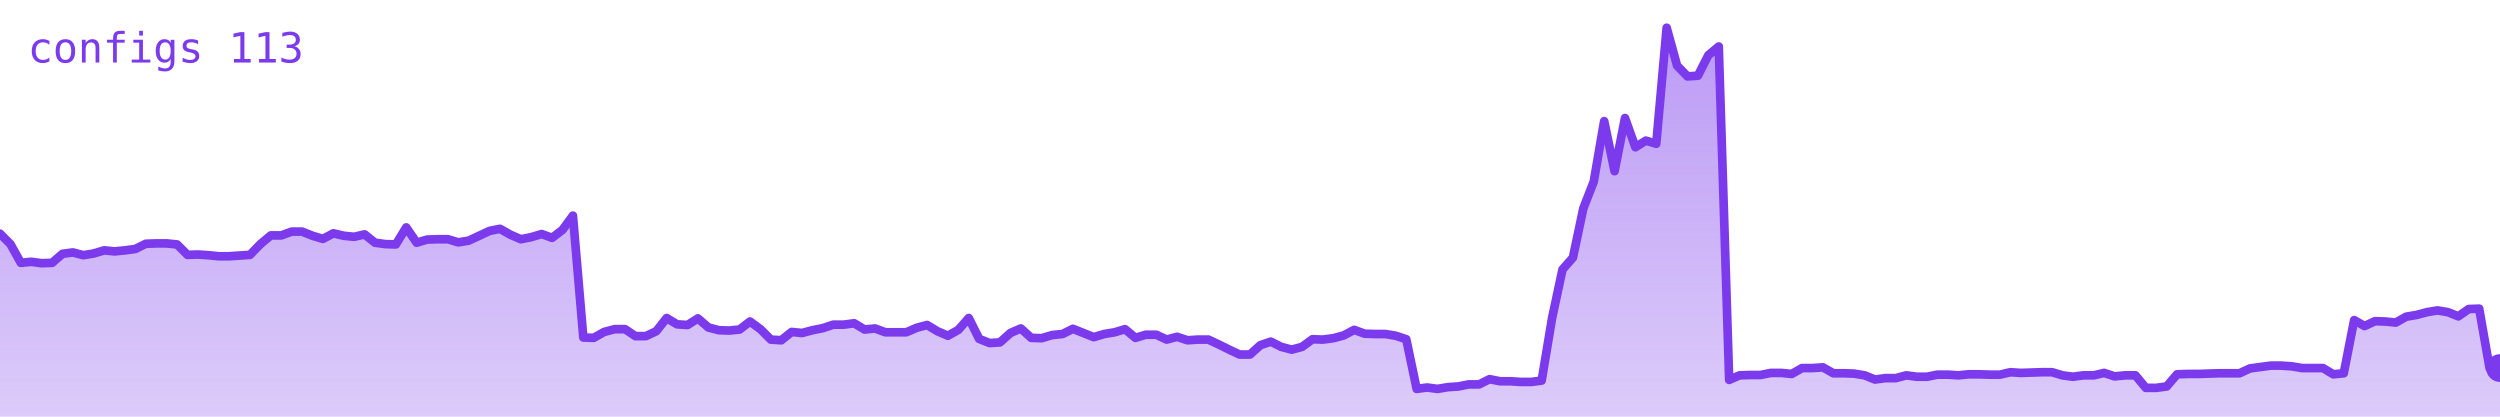
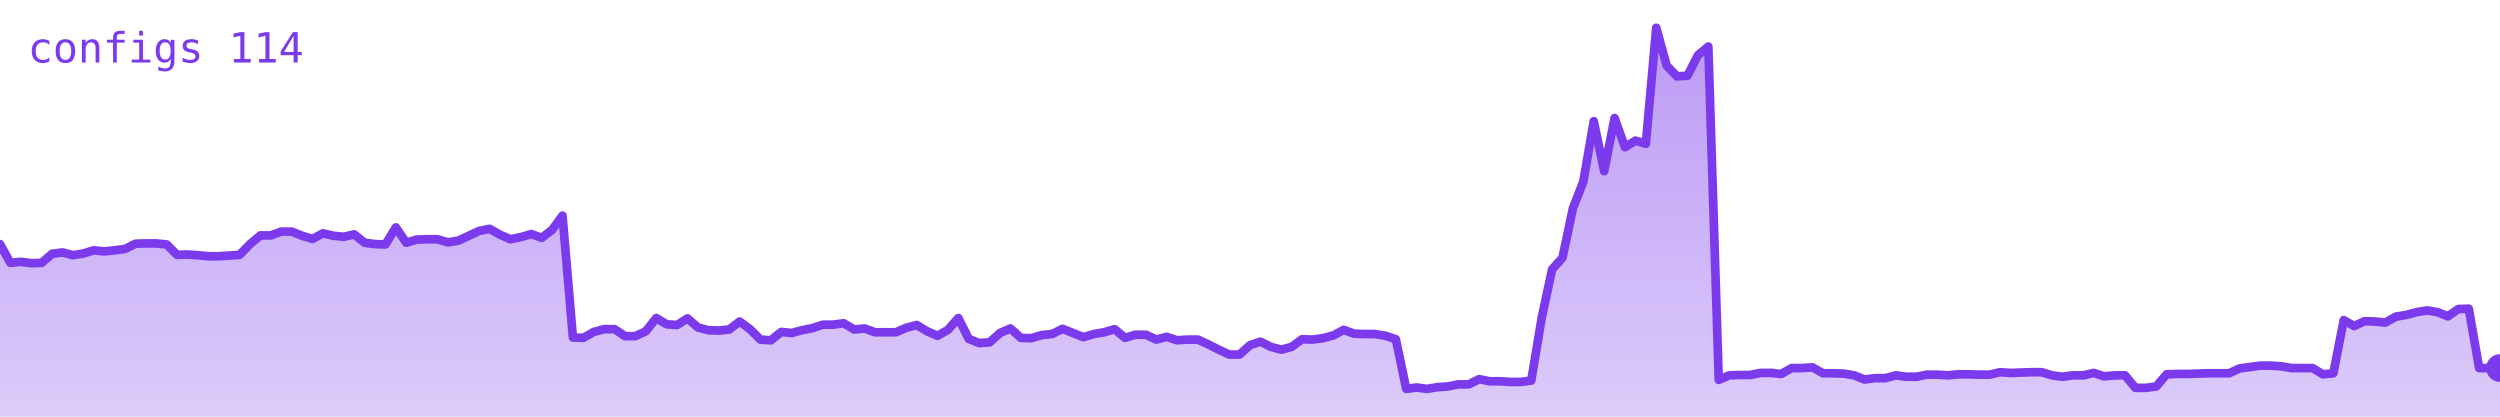
<svg xmlns="http://www.w3.org/2000/svg" viewBox="0 0 720 120" width="720" height="120" role="img" aria-label="configs">
  <defs>
    <linearGradient id="g" x1="0" y1="0" x2="0" y2="1">
      <stop offset="0%" stop-color="#7c3aed" stop-opacity="0.35" />
      <stop offset="100%" stop-color="#7c3aed" stop-opacity="0.02" />
    </linearGradient>
  </defs>
-   <polygon points="0,120 0.0,67.3 3.0,70.3 6.0,75.7 9.0,75.4 12.0,75.8 15.0,75.7 18.0,73.1 21.0,72.7 24.0,73.5 27.0,73.0 30.0,72.1 33.0,72.4 36.0,72.1 39.0,71.7 42.0,70.2 45.0,70.1 48.0,70.1 51.0,70.4 54.0,73.4 57.0,73.3 60.0,73.5 63.0,73.8 66.0,73.8 69.0,73.6 72.0,73.4 75.0,70.3 78.0,67.8 81.0,67.8 84.0,66.7 87.0,66.7 90.0,67.9 93.0,68.8 96.0,67.2 99.0,67.9 102.0,68.2 105.0,67.5 108.0,69.9 111.0,70.3 114.0,70.4 117.0,65.5 120.0,69.9 123.0,69.0 126.0,68.9 129.0,68.9 132.0,69.8 135.0,69.3 138.0,67.9 141.0,66.5 144.0,65.9 147.0,67.6 150.0,68.9 153.0,68.3 156.0,67.4 159.0,68.5 162.0,66.2 165.0,62.1 168.0,97.2 171.0,97.3 174.0,95.6 177.0,94.8 180.0,94.8 183.0,96.8 186.0,96.8 189.0,95.4 192.0,91.6 195.0,93.4 198.0,93.6 201.0,91.7 204.0,94.3 207.0,95.1 210.0,95.2 213.0,94.9 216.0,92.6 219.0,94.8 222.0,97.8 225.0,98.0 228.0,95.6 231.0,95.9 234.0,95.1 237.0,94.5 240.0,93.5 243.0,93.5 246.0,93.1 249.0,94.9 252.0,94.6 255.0,95.7 258.0,95.7 261.0,95.7 264.0,94.4 267.0,93.6 270.0,95.4 273.0,96.7 276.0,95.0 279.0,91.6 282.0,97.6 285.0,98.8 288.0,98.6 291.0,95.9 294.0,94.6 297.0,97.3 300.0,97.4 303.0,96.5 306.0,96.2 309.0,94.7 312.0,95.9 315.0,97.1 318.0,96.2 321.0,95.7 324.0,94.8 327.0,97.3 330.0,96.4 333.0,96.4 336.0,97.8 339.0,97.0 342.0,98.0 345.0,97.8 348.0,97.8 351.0,99.2 354.0,100.7 357.0,102.1 360.0,102.1 363.0,99.4 366.0,98.4 369.0,99.9 372.0,100.7 375.0,99.9 378.0,97.7 381.0,97.8 384.0,97.4 387.0,96.6 390.0,95.0 393.0,96.1 396.0,96.2 399.0,96.2 402.0,96.7 405.0,97.7 408.0,112.0 411.0,111.6 414.0,112.0 417.0,111.5 420.0,111.3 423.0,110.7 426.0,110.7 429.0,109.2 432.0,109.8 435.0,109.8 438.0,110.0 441.0,110.0 444.0,109.6 447.0,91.6 450.0,77.6 453.0,74.2 456.0,60.0 459.0,52.3 462.0,34.9 465.0,49.3 468.0,34.0 471.0,42.4 474.0,40.5 477.0,41.4 480.0,8.0 483.0,18.9 486.0,22.0 489.0,21.8 492.0,15.9 495.0,13.4 498.0,109.4 501.0,108.1 504.0,108.0 507.0,108.0 510.0,107.4 513.0,107.4 516.0,107.7 519.0,106.0 522.0,106.0 525.0,105.8 528.0,107.5 531.0,107.5 534.0,107.6 537.0,108.1 540.0,109.3 543.0,108.9 546.0,108.9 549.0,108.1 552.0,108.5 555.0,108.5 558.0,107.9 561.0,107.9 564.0,108.1 567.0,107.8 570.0,107.8 573.0,107.9 576.0,107.9 579.0,107.2 582.0,107.4 585.0,107.3 588.0,107.2 591.0,107.2 594.0,108.1 597.0,108.5 600.0,108.1 603.0,108.1 606.0,107.4 609.0,108.4 612.0,108.1 615.0,108.1 618.0,111.7 621.0,111.7 624.0,111.3 627.0,107.8 630.0,107.7 633.0,107.7 636.0,107.6 639.0,107.5 642.0,107.5 645.0,107.5 648.0,106.1 651.0,105.7 654.0,105.3 657.0,105.3 660.0,105.5 663.0,106.0 666.0,106.0 669.0,106.0 672.0,107.8 675.0,107.5 678.0,92.2 681.0,93.9 684.0,92.5 687.0,92.6 690.0,92.9 693.0,91.2 696.0,90.7 699.0,89.9 702.0,89.4 705.0,89.9 708.0,91.1 711.0,89.0 714.0,88.9 717.0,106.0 720.0,106.0 720,120" fill="#7c3aed" opacity="0.25" />
-   <polygon points="0,120 0.0,67.3 3.0,70.3 6.0,75.7 9.0,75.4 12.0,75.8 15.0,75.7 18.0,73.1 21.0,72.7 24.0,73.5 27.0,73.0 30.0,72.1 33.0,72.4 36.0,72.1 39.0,71.7 42.0,70.2 45.0,70.1 48.0,70.1 51.0,70.4 54.0,73.4 57.0,73.3 60.0,73.5 63.0,73.8 66.0,73.8 69.0,73.6 72.0,73.4 75.0,70.3 78.0,67.8 81.0,67.8 84.0,66.7 87.0,66.7 90.0,67.9 93.0,68.8 96.0,67.2 99.0,67.9 102.0,68.2 105.0,67.5 108.0,69.9 111.0,70.3 114.0,70.4 117.0,65.5 120.0,69.9 123.0,69.0 126.0,68.9 129.0,68.9 132.0,69.8 135.0,69.3 138.0,67.9 141.0,66.5 144.0,65.9 147.0,67.6 150.0,68.9 153.0,68.3 156.0,67.4 159.0,68.5 162.0,66.2 165.0,62.1 168.0,97.2 171.0,97.3 174.0,95.6 177.0,94.8 180.0,94.8 183.0,96.8 186.0,96.8 189.0,95.4 192.0,91.6 195.0,93.4 198.0,93.6 201.0,91.7 204.0,94.3 207.0,95.1 210.0,95.2 213.0,94.9 216.0,92.6 219.0,94.8 222.0,97.8 225.0,98.0 228.0,95.6 231.0,95.9 234.0,95.1 237.0,94.5 240.0,93.5 243.0,93.5 246.0,93.1 249.0,94.9 252.0,94.6 255.0,95.7 258.0,95.7 261.0,95.7 264.0,94.4 267.0,93.6 270.0,95.4 273.0,96.7 276.0,95.0 279.0,91.6 282.0,97.6 285.0,98.8 288.0,98.6 291.0,95.9 294.0,94.6 297.0,97.3 300.0,97.4 303.0,96.5 306.0,96.2 309.0,94.7 312.0,95.9 315.0,97.1 318.0,96.2 321.0,95.7 324.0,94.8 327.0,97.3 330.0,96.4 333.0,96.4 336.0,97.8 339.0,97.0 342.0,98.0 345.0,97.8 348.0,97.8 351.0,99.2 354.0,100.7 357.0,102.1 360.0,102.1 363.0,99.4 366.0,98.4 369.0,99.9 372.0,100.7 375.0,99.9 378.0,97.7 381.0,97.8 384.0,97.4 387.0,96.6 390.0,95.0 393.0,96.1 396.0,96.2 399.0,96.2 402.0,96.7 405.0,97.7 408.0,112.0 411.0,111.6 414.0,112.0 417.0,111.5 420.0,111.3 423.0,110.7 426.0,110.7 429.0,109.2 432.0,109.8 435.0,109.8 438.0,110.0 441.0,110.0 444.0,109.6 447.0,91.6 450.0,77.6 453.0,74.2 456.0,60.0 459.0,52.3 462.0,34.9 465.0,49.3 468.0,34.0 471.0,42.4 474.0,40.5 477.0,41.4 480.0,8.0 483.0,18.9 486.0,22.0 489.0,21.8 492.0,15.9 495.0,13.4 498.0,109.4 501.0,108.1 504.0,108.0 507.0,108.0 510.0,107.4 513.0,107.4 516.0,107.7 519.0,106.0 522.0,106.0 525.0,105.8 528.0,107.5 531.0,107.5 534.0,107.6 537.0,108.1 540.0,109.3 543.0,108.9 546.0,108.9 549.0,108.1 552.0,108.5 555.0,108.5 558.0,107.9 561.0,107.9 564.0,108.1 567.0,107.8 570.0,107.8 573.0,107.9 576.0,107.9 579.0,107.2 582.0,107.4 585.0,107.3 588.0,107.2 591.0,107.2 594.0,108.1 597.0,108.5 600.0,108.1 603.0,108.1 606.0,107.4 609.0,108.4 612.0,108.1 615.0,108.1 618.0,111.7 621.0,111.7 624.0,111.3 627.0,107.8 630.0,107.7 633.0,107.7 636.0,107.6 639.0,107.5 642.0,107.5 645.0,107.5 648.0,106.1 651.0,105.7 654.0,105.3 657.0,105.3 660.0,105.5 663.0,106.0 666.0,106.0 669.0,106.0 672.0,107.8 675.0,107.5 678.0,92.2 681.0,93.9 684.0,92.5 687.0,92.6 690.0,92.9 693.0,91.2 696.0,90.7 699.0,89.9 702.0,89.4 705.0,89.9 708.0,91.1 711.0,89.0 714.0,88.9 717.0,106.0 720.0,106.0 720,120" fill="url(#g)" />
-   <polyline points="0.0,67.3 3.0,70.3 6.0,75.7 9.0,75.4 12.0,75.8 15.0,75.7 18.0,73.1 21.0,72.7 24.0,73.5 27.0,73.0 30.0,72.1 33.0,72.4 36.0,72.1 39.0,71.7 42.0,70.2 45.0,70.1 48.0,70.1 51.0,70.4 54.0,73.4 57.0,73.3 60.0,73.5 63.0,73.8 66.0,73.8 69.0,73.6 72.0,73.4 75.0,70.3 78.0,67.8 81.0,67.8 84.0,66.7 87.0,66.7 90.0,67.9 93.0,68.8 96.0,67.2 99.0,67.9 102.0,68.2 105.0,67.5 108.0,69.9 111.0,70.3 114.0,70.4 117.0,65.5 120.0,69.9 123.0,69.0 126.0,68.9 129.0,68.9 132.0,69.8 135.0,69.3 138.0,67.9 141.0,66.5 144.0,65.9 147.0,67.6 150.0,68.9 153.0,68.3 156.0,67.4 159.0,68.5 162.0,66.2 165.0,62.1 168.0,97.2 171.0,97.3 174.0,95.6 177.0,94.8 180.0,94.8 183.0,96.8 186.0,96.8 189.0,95.4 192.0,91.6 195.0,93.4 198.0,93.6 201.0,91.7 204.0,94.3 207.0,95.1 210.0,95.2 213.0,94.9 216.0,92.6 219.0,94.8 222.0,97.8 225.0,98.0 228.0,95.6 231.0,95.9 234.0,95.1 237.0,94.5 240.0,93.5 243.0,93.5 246.0,93.1 249.0,94.9 252.0,94.6 255.0,95.7 258.0,95.7 261.0,95.7 264.0,94.4 267.0,93.6 270.0,95.4 273.0,96.7 276.0,95.0 279.0,91.6 282.0,97.6 285.0,98.8 288.0,98.6 291.0,95.9 294.0,94.6 297.0,97.3 300.0,97.4 303.0,96.5 306.0,96.2 309.0,94.7 312.0,95.9 315.0,97.1 318.0,96.2 321.0,95.7 324.0,94.8 327.0,97.3 330.0,96.4 333.0,96.4 336.0,97.8 339.0,97.0 342.0,98.0 345.0,97.8 348.0,97.8 351.0,99.2 354.0,100.7 357.0,102.1 360.0,102.1 363.0,99.4 366.0,98.4 369.0,99.9 372.0,100.7 375.0,99.9 378.0,97.7 381.0,97.8 384.0,97.4 387.0,96.6 390.0,95.0 393.0,96.1 396.0,96.2 399.0,96.2 402.0,96.7 405.0,97.7 408.0,112.0 411.0,111.6 414.0,112.0 417.0,111.5 420.0,111.3 423.0,110.7 426.0,110.7 429.0,109.2 432.0,109.8 435.0,109.8 438.0,110.0 441.0,110.0 444.0,109.6 447.0,91.6 450.0,77.6 453.0,74.2 456.0,60.0 459.0,52.3 462.0,34.9 465.0,49.3 468.0,34.0 471.0,42.4 474.0,40.5 477.0,41.4 480.0,8.0 483.0,18.9 486.0,22.0 489.0,21.8 492.0,15.9 495.0,13.4 498.0,109.4 501.0,108.1 504.0,108.0 507.0,108.0 510.0,107.4 513.0,107.4 516.0,107.7 519.0,106.0 522.0,106.0 525.0,105.8 528.0,107.5 531.0,107.5 534.0,107.6 537.0,108.1 540.0,109.3 543.0,108.9 546.0,108.9 549.0,108.1 552.0,108.5 555.0,108.5 558.0,107.9 561.0,107.9 564.0,108.1 567.0,107.8 570.0,107.8 573.0,107.9 576.0,107.9 579.0,107.2 582.0,107.4 585.0,107.3 588.0,107.2 591.0,107.2 594.0,108.1 597.0,108.5 600.0,108.1 603.0,108.1 606.0,107.4 609.0,108.4 612.0,108.1 615.0,108.1 618.0,111.7 621.0,111.7 624.0,111.3 627.0,107.8 630.0,107.7 633.0,107.7 636.0,107.6 639.0,107.5 642.0,107.5 645.0,107.5 648.0,106.1 651.0,105.7 654.0,105.3 657.0,105.3 660.0,105.5 663.0,106.0 666.0,106.0 669.0,106.0 672.0,107.8 675.0,107.5 678.0,92.2 681.0,93.9 684.0,92.5 687.0,92.6 690.0,92.9 693.0,91.2 696.0,90.7 699.0,89.9 702.0,89.4 705.0,89.9 708.0,91.1 711.0,89.0 714.0,88.9 717.0,106.0 720.0,106.0" fill="none" stroke="#7c3aed" stroke-width="2.5" stroke-linejoin="round" stroke-linecap="round" />
+   <polygon points="0,120 0.0,70.3 3.0,75.7 6.0,75.4 9.0,75.8 12.0,75.7 15.0,73.1 18.0,72.7 21.0,73.5 24.0,73.0 27.0,72.1 30.0,72.4 33.0,72.1 36.0,71.7 39.0,70.2 42.0,70.1 45.0,70.1 48.0,70.4 51.0,73.4 54.0,73.3 57.0,73.5 60.0,73.8 63.0,73.8 66.0,73.6 69.0,73.4 72.0,70.3 75.0,67.8 78.0,67.8 81.0,66.7 84.0,66.7 87.0,67.9 90.0,68.8 93.0,67.2 96.0,67.9 99.0,68.2 102.0,67.5 105.0,69.9 108.0,70.3 111.0,70.4 114.0,65.5 117.0,69.9 120.0,69.0 123.0,68.9 126.0,68.9 129.0,69.8 132.0,69.3 135.0,67.9 138.0,66.5 141.0,65.9 144.0,67.6 147.0,68.9 150.0,68.3 153.0,67.4 156.0,68.5 159.0,66.2 162.0,62.1 165.0,97.2 168.0,97.3 171.0,95.6 174.0,94.8 177.0,94.8 180.0,96.8 183.0,96.8 186.0,95.4 189.0,91.6 192.0,93.4 195.0,93.6 198.0,91.7 201.0,94.3 204.0,95.1 207.0,95.2 210.0,94.9 213.0,92.6 216.0,94.8 219.0,97.8 222.0,98.0 225.0,95.6 228.0,95.9 231.0,95.1 234.0,94.5 237.0,93.5 240.0,93.5 243.0,93.1 246.0,94.9 249.0,94.6 252.0,95.7 255.0,95.7 258.0,95.7 261.0,94.4 264.0,93.6 267.0,95.4 270.0,96.7 273.0,95.0 276.0,91.6 279.0,97.6 282.0,98.8 285.0,98.6 288.0,95.9 291.0,94.6 294.0,97.3 297.0,97.4 300.0,96.5 303.0,96.2 306.0,94.7 309.0,95.9 312.0,97.1 315.0,96.2 318.0,95.7 321.0,94.8 324.0,97.3 327.0,96.4 330.0,96.4 333.0,97.8 336.0,97.0 339.0,98.0 342.0,97.8 345.0,97.8 348.0,99.2 351.0,100.7 354.0,102.1 357.0,102.1 360.0,99.4 363.0,98.4 366.0,99.9 369.0,100.7 372.0,99.9 375.0,97.7 378.0,97.8 381.0,97.4 384.0,96.6 387.0,95.0 390.0,96.1 393.0,96.2 396.0,96.2 399.0,96.7 402.0,97.7 405.0,112.0 408.0,111.6 411.0,112.0 414.0,111.5 417.0,111.3 420.0,110.7 423.0,110.7 426.0,109.2 429.0,109.8 432.0,109.8 435.0,110.0 438.0,110.0 441.0,109.6 444.0,91.6 447.0,77.6 450.0,74.2 453.0,60.0 456.0,52.3 459.0,34.9 462.0,49.3 465.0,34.0 468.0,42.4 471.0,40.5 474.0,41.4 477.0,8.0 480.0,18.9 483.0,22.0 486.0,21.8 489.0,15.9 492.0,13.4 495.0,109.4 498.0,108.1 501.0,108.0 504.0,108.0 507.0,107.4 510.0,107.4 513.0,107.7 516.0,106.0 519.0,106.0 522.0,105.8 525.0,107.5 528.0,107.5 531.0,107.6 534.0,108.1 537.0,109.3 540.0,108.9 543.0,108.9 546.0,108.1 549.0,108.5 552.0,108.5 555.0,107.9 558.0,107.9 561.0,108.1 564.0,107.8 567.0,107.8 570.0,107.9 573.0,107.9 576.0,107.2 579.0,107.4 582.0,107.3 585.0,107.2 588.0,107.2 591.0,108.1 594.0,108.5 597.0,108.1 600.0,108.1 603.0,107.4 606.0,108.4 609.0,108.1 612.0,108.1 615.0,111.7 618.0,111.7 621.0,111.3 624.0,107.8 627.0,107.7 630.0,107.7 633.0,107.6 636.0,107.5 639.0,107.5 642.0,107.5 645.0,106.1 648.0,105.7 651.0,105.3 654.0,105.3 657.0,105.5 660.0,106.0 663.0,106.0 666.0,106.0 669.0,107.8 672.0,107.5 675.0,92.2 678.0,93.9 681.0,92.5 684.0,92.6 687.0,92.9 690.0,91.2 693.0,90.7 696.0,89.9 699.0,89.4 702.0,89.9 705.0,91.1 708.0,89.0 711.0,88.9 714.0,106.0 717.0,106.0 720.0,106.0 720,120" fill="#7c3aed" opacity="0.25" />
+   <polygon points="0,120 0.0,70.3 3.0,75.7 6.0,75.4 9.0,75.8 12.0,75.7 15.0,73.1 18.0,72.7 21.0,73.5 24.0,73.0 27.0,72.1 30.0,72.4 33.0,72.1 36.0,71.7 39.0,70.2 42.0,70.1 45.0,70.1 48.0,70.4 51.0,73.4 54.0,73.3 57.0,73.5 60.0,73.8 63.0,73.8 66.0,73.6 69.0,73.4 72.0,70.3 75.0,67.8 78.0,67.8 81.0,66.7 84.0,66.7 87.0,67.9 90.0,68.8 93.0,67.2 96.0,67.9 99.0,68.2 102.0,67.5 105.0,69.9 108.0,70.3 111.0,70.4 114.0,65.5 117.0,69.9 120.0,69.0 123.0,68.9 126.0,68.9 129.0,69.8 132.0,69.3 135.0,67.9 138.0,66.5 141.0,65.9 144.0,67.6 147.0,68.9 150.0,68.3 153.0,67.4 156.0,68.5 159.0,66.2 162.0,62.1 165.0,97.2 168.0,97.3 171.0,95.6 174.0,94.8 177.0,94.8 180.0,96.8 183.0,96.8 186.0,95.4 189.0,91.6 192.0,93.4 195.0,93.6 198.0,91.7 201.0,94.3 204.0,95.1 207.0,95.2 210.0,94.9 213.0,92.6 216.0,94.8 219.0,97.8 222.0,98.0 225.0,95.6 228.0,95.9 231.0,95.1 234.0,94.5 237.0,93.5 240.0,93.5 243.0,93.1 246.0,94.9 249.0,94.6 252.0,95.7 255.0,95.7 258.0,95.7 261.0,94.4 264.0,93.6 267.0,95.4 270.0,96.7 273.0,95.0 276.0,91.6 279.0,97.6 282.0,98.8 285.0,98.6 288.0,95.9 291.0,94.6 294.0,97.3 297.0,97.4 300.0,96.5 303.0,96.2 306.0,94.7 309.0,95.9 312.0,97.1 315.0,96.2 318.0,95.7 321.0,94.8 324.0,97.3 327.0,96.4 330.0,96.4 333.0,97.8 336.0,97.0 339.0,98.0 342.0,97.8 345.0,97.8 348.0,99.2 351.0,100.7 354.0,102.1 357.0,102.1 360.0,99.4 363.0,98.4 366.0,99.9 369.0,100.7 372.0,99.9 375.0,97.7 378.0,97.8 381.0,97.4 384.0,96.6 387.0,95.0 390.0,96.1 393.0,96.2 396.0,96.2 399.0,96.7 402.0,97.7 405.0,112.0 408.0,111.6 411.0,112.0 414.0,111.5 417.0,111.3 420.0,110.7 423.0,110.7 426.0,109.2 429.0,109.8 432.0,109.8 435.0,110.0 438.0,110.0 441.0,109.6 444.0,91.6 447.0,77.6 450.0,74.2 453.0,60.0 456.0,52.3 459.0,34.9 462.0,49.3 465.0,34.0 468.0,42.4 471.0,40.5 474.0,41.4 477.0,8.0 480.0,18.9 483.0,22.0 486.0,21.8 489.0,15.9 492.0,13.4 495.0,109.4 498.0,108.1 501.0,108.0 504.0,108.0 507.0,107.4 510.0,107.4 513.0,107.7 516.0,106.0 519.0,106.0 522.0,105.8 525.0,107.5 528.0,107.5 531.0,107.6 534.0,108.1 537.0,109.3 540.0,108.9 543.0,108.9 546.0,108.1 549.0,108.5 552.0,108.5 555.0,107.9 558.0,107.9 561.0,108.1 564.0,107.8 567.0,107.8 570.0,107.9 573.0,107.9 576.0,107.2 579.0,107.4 582.0,107.3 585.0,107.2 588.0,107.2 591.0,108.1 594.0,108.5 597.0,108.1 600.0,108.1 603.0,107.4 606.0,108.4 609.0,108.1 612.0,108.1 615.0,111.7 618.0,111.7 621.0,111.3 624.0,107.8 627.0,107.7 630.0,107.7 633.0,107.6 636.0,107.5 639.0,107.5 642.0,107.5 645.0,106.1 648.0,105.7 651.0,105.3 654.0,105.3 657.0,105.5 660.0,106.0 663.0,106.0 666.0,106.0 669.0,107.8 672.0,107.5 675.0,92.2 678.0,93.9 681.0,92.5 684.0,92.6 687.0,92.9 690.0,91.2 693.0,90.7 696.0,89.9 699.0,89.4 702.0,89.9 705.0,91.1 708.0,89.0 711.0,88.9 714.0,106.0 717.0,106.0 720.0,106.0 720,120" fill="url(#g)" />
+   <polyline points="0.0,70.3 3.0,75.7 6.0,75.4 9.0,75.8 12.0,75.7 15.0,73.1 18.0,72.7 21.0,73.5 24.0,73.0 27.0,72.1 30.0,72.4 33.0,72.1 36.0,71.7 39.0,70.2 42.0,70.1 45.0,70.1 48.0,70.4 51.0,73.4 54.0,73.3 57.0,73.5 60.0,73.8 63.0,73.8 66.0,73.6 69.0,73.4 72.0,70.3 75.0,67.8 78.0,67.8 81.0,66.7 84.0,66.7 87.0,67.9 90.0,68.8 93.0,67.2 96.0,67.9 99.0,68.2 102.0,67.5 105.0,69.9 108.0,70.3 111.0,70.4 114.0,65.5 117.0,69.9 120.0,69.0 123.0,68.9 126.0,68.9 129.0,69.8 132.0,69.3 135.0,67.9 138.0,66.5 141.0,65.9 144.0,67.6 147.0,68.9 150.0,68.3 153.0,67.4 156.0,68.5 159.0,66.2 162.0,62.1 165.0,97.2 168.0,97.3 171.0,95.6 174.0,94.8 177.0,94.8 180.0,96.8 183.0,96.8 186.0,95.4 189.0,91.6 192.0,93.4 195.0,93.6 198.0,91.7 201.0,94.3 204.0,95.1 207.0,95.2 210.0,94.9 213.0,92.6 216.0,94.8 219.0,97.8 222.0,98.0 225.0,95.6 228.0,95.9 231.0,95.1 234.0,94.5 237.0,93.5 240.0,93.5 243.0,93.1 246.0,94.9 249.0,94.6 252.0,95.7 255.0,95.7 258.0,95.7 261.0,94.4 264.0,93.6 267.0,95.4 270.0,96.7 273.0,95.0 276.0,91.6 279.0,97.6 282.0,98.8 285.0,98.6 288.0,95.9 291.0,94.6 294.0,97.3 297.0,97.4 300.0,96.5 303.0,96.2 306.0,94.7 309.0,95.9 312.0,97.1 315.0,96.2 318.0,95.7 321.0,94.8 324.0,97.3 327.0,96.4 330.0,96.4 333.0,97.8 336.0,97.0 339.0,98.0 342.0,97.8 345.0,97.8 348.0,99.2 351.0,100.7 354.0,102.1 357.0,102.1 360.0,99.4 363.0,98.4 366.0,99.9 369.0,100.7 372.0,99.9 375.0,97.7 378.0,97.8 381.0,97.4 384.0,96.6 387.0,95.0 390.0,96.1 393.0,96.2 396.0,96.2 399.0,96.7 402.0,97.7 405.0,112.0 408.0,111.6 411.0,112.0 414.0,111.5 417.0,111.3 420.0,110.7 423.0,110.7 426.0,109.2 429.0,109.8 432.0,109.8 435.0,110.0 438.0,110.0 441.0,109.6 444.0,91.6 447.0,77.6 450.0,74.2 453.0,60.0 456.0,52.3 459.0,34.9 462.0,49.3 465.0,34.0 468.0,42.4 471.0,40.5 474.0,41.4 477.0,8.0 480.0,18.9 483.0,22.0 486.0,21.8 489.0,15.9 492.0,13.4 495.0,109.4 498.0,108.1 501.0,108.0 504.0,108.0 507.0,107.4 510.0,107.4 513.0,107.7 516.0,106.0 519.0,106.0 522.0,105.8 525.0,107.5 528.0,107.5 531.0,107.6 534.0,108.1 537.0,109.3 540.0,108.9 543.0,108.9 546.0,108.1 549.0,108.5 552.0,108.5 555.0,107.9 558.0,107.9 561.0,108.1 564.0,107.8 567.0,107.8 570.0,107.9 573.0,107.9 576.0,107.2 579.0,107.4 582.0,107.3 585.0,107.2 588.0,107.2 591.0,108.1 594.0,108.5 597.0,108.1 600.0,108.1 603.0,107.4 606.0,108.4 609.0,108.1 612.0,108.1 615.0,111.7 618.0,111.7 621.0,111.3 624.0,107.8 627.0,107.7 630.0,107.7 633.0,107.6 636.0,107.5 639.0,107.5 642.0,107.5 645.0,106.1 648.0,105.7 651.0,105.3 654.0,105.3 657.0,105.5 660.0,106.0 663.0,106.0 666.0,106.0 669.0,107.8 672.0,107.5 675.0,92.2 678.0,93.9 681.0,92.5 684.0,92.6 687.0,92.9 690.0,91.2 693.0,90.7 696.0,89.9 699.0,89.4 702.0,89.9 705.0,91.1 708.0,89.0 711.0,88.9 714.0,106.0 717.0,106.0 720.0,106.0" fill="none" stroke="#7c3aed" stroke-width="2.5" stroke-linejoin="round" stroke-linecap="round" />
  <circle cx="720.0" cy="106.0" r="4" fill="#7c3aed" />
-   <text x="8" y="18" font-family="monospace" font-size="12" fill="#7c3aed">configs 113</text>
+   <text x="8" y="18" font-family="monospace" font-size="12" fill="#7c3aed">configs 114</text>
</svg>
